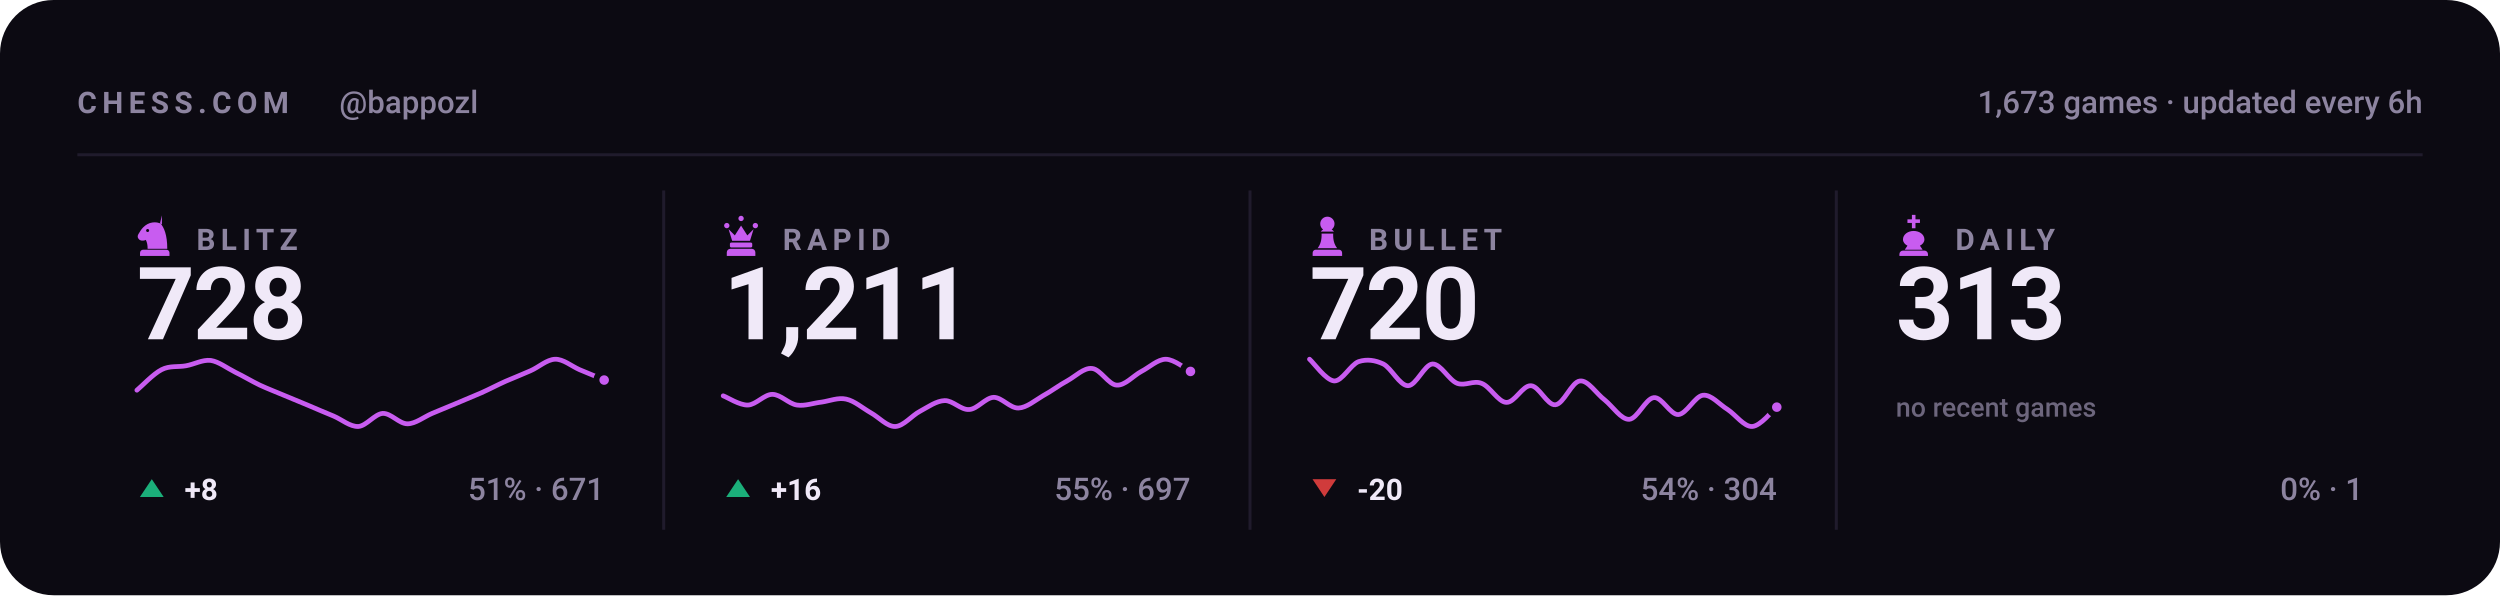
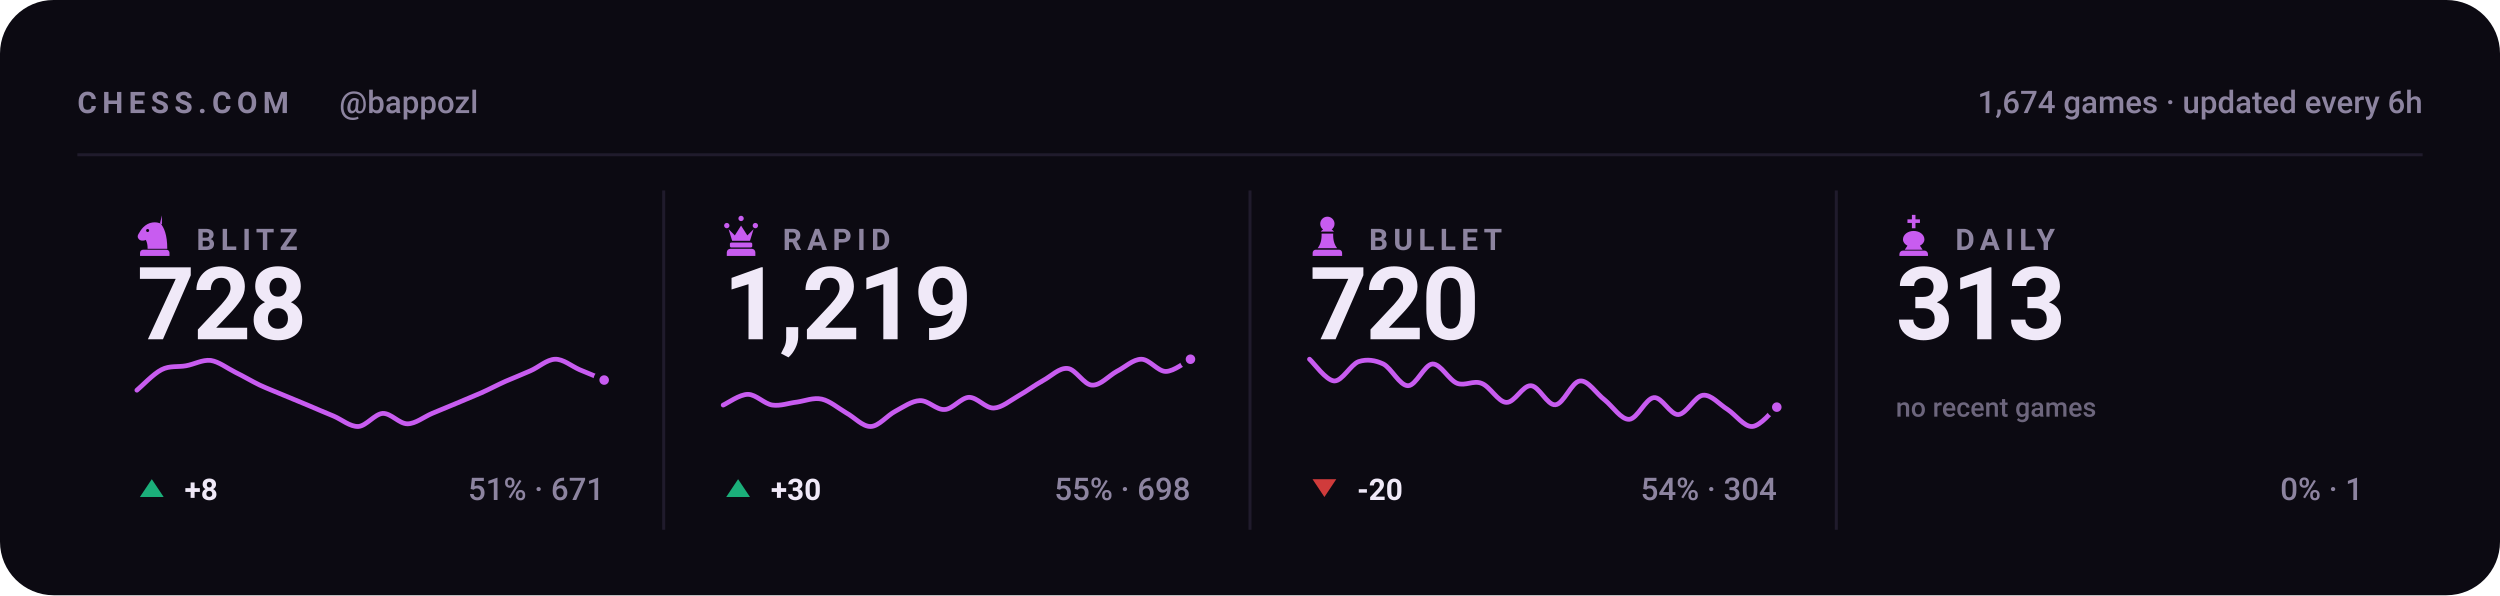
<svg xmlns="http://www.w3.org/2000/svg" viewBox="0 0 840 200" width="840" height="200" role="img" aria-label="Chess.com stats for bappozl across blitz, rapid, bullet and daily">
  <style>svg{font-family:-apple-system,BlinkMacSystemFont,'Segoe UI',Roboto,'Helvetica Neue',Arial,sans-serif}text{fill:#f0e9f8;white-space:pre}.bg{fill:#0c0a12}.acc{fill:#c85cf0}.win{fill:#1baf7a}.draw{fill:#8b8f96}.loss{fill:#d03b3b}.lbl{font-size:10px;font-weight:600;letter-spacing:.18em;fill:#8d84a0}.cap{font-size:10.5px;font-weight:500;fill:#8d84a0}.num{font-family:-apple-system,BlinkMacSystemFont,'Segoe UI',Roboto,'Helvetica Neue',Arial,sans-serif;font-weight:700;letter-spacing:-.02em}.tick{font-size:9px;font-weight:500;fill:#8d84a0;opacity:.75}.dl{font-size:10px;font-weight:600}.rule{stroke:#201b2c;stroke-width:1;fill:none}.grid{stroke:#201b2c;stroke-width:1;fill:none;opacity:.7}.ln{fill:none;stroke:#c85cf0;stroke-width:2;stroke-linecap:round;stroke-linejoin:round}.ring{stroke:#0c0a12;stroke-width:2}.hollow{fill:none;stroke-width:1.5}.sq{fill:#f0e9f8;opacity:.035}</style>
  <rect class="bg" width="840" height="200" rx="18" />
  <text class="lbl" x="26" y="38">CHESS.COM</text>
  <text class="cap" x="114" y="38">@bappozl</text>
-   <text class="cap" x="814" y="38" text-anchor="end">1,673 games · updated every 6h</text>
+   <text class="cap" x="814" y="38" text-anchor="end">1,674 games · updated every 6h</text>
  <line class="rule" x1="26" y1="52" x2="814" y2="52" />
  <g class="acc" transform="translate(44.5,71.6) scale(0.15)">
    <path fill-rule="evenodd" d="M66 5l-4 17c9 10 16 27 16 58H34c0-8-1-14-4-20-6 3-13 2-16-2-3-3-3-8 0-12 3-5 6-10 10-14 6-6 13-10 21-11 7-1 14 0 21 4zM37.4 39a3.4 3.4 0 1 0-6.8 0 3.4 3.4 0 1 0 6.8 0zM24 82h52c3.9 0 7 3.1 7 7v7H17v-7c0-3.9 3.1-7 7-7z" />
  </g>
  <text class="lbl" x="66" y="84">BLITZ</text>
  <text class="num" x="46" y="114" style="font-size:34px">728</text>
  <path class="ln" style="stroke-width:1.6" d="M46.0 131.1C47.4 130.0 51.5 125.6 54.3 124.2C57.0 122.8 59.8 123.4 62.5 122.9C65.3 122.4 68.0 120.8 70.8 121.1C73.5 121.5 76.3 123.7 79.1 125.1C81.8 126.4 84.6 128.1 87.3 129.4C90.1 130.7 92.8 131.7 95.6 132.9C98.3 134.0 101.1 135.2 103.8 136.3C106.6 137.5 109.4 138.7 112.1 139.8C114.9 141.0 117.6 143.4 120.4 143.3C123.1 143.1 125.9 139.1 128.6 138.9C131.4 138.8 134.1 142.4 136.9 142.4C139.6 142.4 142.4 140.1 145.2 138.9C147.9 137.8 150.7 136.6 153.4 135.5C156.2 134.3 158.9 133.2 161.7 132.0C164.4 130.8 167.2 129.3 169.9 128.1C172.7 126.9 175.5 125.8 178.2 124.6C181.0 123.4 183.7 120.8 186.5 120.7C189.2 120.6 192.0 123.0 194.7 124.2C197.5 125.3 201.6 127.1 203.0 127.7" />
  <circle class="acc ring" cx="203.0" cy="127.7" r="2.6" />
  <path fill="#1baf7a" d="M51 161L55 167H47Z" />
  <text class="dl" x="62" y="168" fill="#1baf7a">+8</text>
  <text class="cap" x="203" y="168" text-anchor="end">51% · 671</text>
  <line class="rule" x1="223.0" y1="64" x2="223.0" y2="178" />
  <g class="acc" transform="translate(241.5,71.6) scale(0.15)">
    <path d="M18 22a6 6 0 1 1 0 12 6 6 0 0 1 0-12zm64 0a6 6 0 1 1 0 12 6 6 0 0 1 0-12zM50 6a6 6 0 1 1 0 12 6 6 0 0 1 0-12zM22 36l8 26h40l8-26-14 14-14-22-14 22zM28 66h44c1.6 0 3 1.3 3 3v5c0 1.6-1.4 3-3 3H28c-1.6 0-3-1.4-3-3v-5c0-1.7 1.4-3 3-3zM26 80h48c4.4 0 8 3.6 8 8v8H18v-8c0-4.4 3.6-8 8-8z" />
  </g>
  <text class="lbl" x="263" y="84">RAPID</text>
-   <text class="num" x="243" y="114" style="font-size:34px">1,211</text>
-   <path class="ln" style="stroke-width:1.6" d="M243.0 133.0C244.4 133.5 248.5 136.2 251.3 136.1C254.0 136.0 256.8 132.5 259.5 132.5C262.3 132.5 265.0 135.7 267.8 136.1C270.5 136.5 273.3 135.4 276.1 135.1C278.8 134.7 281.6 133.5 284.3 134.1C287.1 134.7 289.8 137.1 292.6 138.7C295.3 140.2 298.1 143.4 300.8 143.3C303.6 143.2 306.4 139.6 309.1 138.2C311.9 136.7 314.6 134.7 317.4 134.6C320.1 134.5 322.9 137.8 325.6 137.6C328.4 137.5 331.1 133.6 333.9 133.5C336.6 133.5 339.4 137.2 342.2 137.1C344.9 137.0 347.7 134.6 350.4 133.0C353.2 131.5 355.9 129.4 358.7 127.9C361.4 126.4 364.2 123.5 366.9 123.8C369.7 124.0 372.5 129.3 375.2 129.4C378.0 129.6 380.7 126.3 383.5 124.8C386.2 123.4 389.0 120.7 391.7 120.7C394.5 120.7 398.6 124.1 400.0 124.8" />
-   <circle class="acc ring" cx="400.0" cy="124.8" r="2.6" />
+   <text class="num" x="243" y="114" style="font-size:34px">1,219</text>
+   <path class="ln" style="stroke-width:1.6" d="M243.0 136.1C244.4 135.5 248.5 132.5 251.3 132.5C254.0 132.5 256.8 135.7 259.5 136.1C262.3 136.5 265.0 135.4 267.8 135.1C270.5 134.7 273.3 133.5 276.1 134.1C278.8 134.7 281.6 137.1 284.3 138.7C287.1 140.2 289.8 143.4 292.6 143.3C295.3 143.2 298.1 139.6 300.8 138.2C303.6 136.7 306.4 134.7 309.1 134.6C311.9 134.5 314.6 137.8 317.4 137.6C320.1 137.5 322.9 133.6 325.6 133.5C328.4 133.5 331.1 137.2 333.9 137.1C336.6 137.0 339.4 134.6 342.2 133.0C344.9 131.5 347.7 129.4 350.4 127.9C353.2 126.4 355.9 123.5 358.7 123.8C361.4 124.0 364.2 129.3 366.9 129.4C369.7 129.6 372.5 126.3 375.2 124.8C378.0 123.4 380.7 120.7 383.5 120.7C386.2 120.7 389.0 124.8 391.7 124.8C394.5 124.8 398.6 121.4 400.0 120.7" />
+   <circle class="acc ring" cx="400.0" cy="120.7" r="2.6" />
  <path fill="#1baf7a" d="M248 161L252 167H244Z" />
-   <text class="dl" x="259" y="168" fill="#1baf7a">+16</text>
-   <text class="cap" x="400" y="168" text-anchor="end">55% · 697</text>
+   <text class="dl" x="259" y="168" fill="#1baf7a">+30</text>
+   <text class="cap" x="400" y="168" text-anchor="end">55% · 698</text>
  <line class="rule" x1="420.0" y1="64" x2="420.0" y2="178" />
  <g class="acc" transform="translate(438.5,71.6) scale(0.15)">
    <path d="M50 8c-8.8 0-16 7.2-16 16 0 5.2 2.5 9.9 6.4 12.8-2.1 1.2-3.9 2.8-5.3 4.7h29.8c-1.4-1.9-3.2-3.5-5.3-4.7C63.5 33.9 66 29.2 66 24c0-8.8-7.2-16-16-16zM37 46c.6 13.6-2.4 24.5-9 32.7h44c-6.6-8.2-9.6-19.1-9-32.7H37zM24 82h52c3.9 0 7 3.1 7 7v7H17v-7c0-3.9 3.1-7 7-7z" />
  </g>
  <text class="lbl" x="460" y="84">BULLET</text>
  <text class="num" x="440" y="114" style="font-size:34px">720</text>
  <path class="ln" style="stroke-width:1.6" d="M440.0 120.7C441.4 121.9 445.5 127.8 448.3 128.0C451.0 128.1 453.8 122.5 456.5 121.5C459.3 120.6 462.0 121.0 464.8 122.3C467.5 123.7 470.3 129.6 473.1 129.6C475.8 129.6 478.6 122.5 481.3 122.3C484.1 122.2 486.8 127.7 489.6 128.8C492.3 129.8 495.1 127.7 497.8 128.8C500.6 129.8 503.4 135.1 506.1 135.2C508.9 135.4 511.6 129.4 514.4 129.6C517.1 129.7 519.9 136.3 522.6 136.0C525.4 135.8 528.1 128.2 530.9 128.0C533.6 127.7 536.4 132.3 539.2 134.4C541.9 136.6 544.7 141.0 547.4 140.9C550.2 140.7 552.9 133.9 555.7 133.6C558.4 133.3 561.2 139.4 563.9 139.3C566.7 139.1 569.5 133.1 572.2 132.8C575.0 132.5 577.7 135.9 580.5 137.6C583.2 139.4 586.0 143.4 588.7 143.3C591.5 143.2 595.6 137.9 597.0 136.8" />
  <circle class="acc ring" cx="597.0" cy="136.8" r="2.6" />
  <path fill="#d03b3b" d="M445 167L449 161H441Z" />
  <text class="dl" x="456" y="168" fill="#d03b3b">-20</text>
  <text class="cap" x="597" y="168" text-anchor="end">54% · 304</text>
  <line class="rule" x1="617.0" y1="64" x2="617.0" y2="178" />
  <g class="acc" transform="translate(635.5,71.6) scale(0.15)">
    <path d="M46 4h8v10h10v8H54v12h-8V22H36v-8h10V4zM50 40c-13 0-24 8-24 19 0 6 4 11 10 14l-6 9h40l-6-9c6-3 10-8 10-14 0-11-11-19-24-19zM26 84h48c4.4 0 8 3.6 8 8v4H18v-4c0-4.4 3.6-8 8-8z" />
  </g>
  <text class="lbl" x="657" y="84">DAILY</text>
  <text class="num" x="637" y="114" style="font-size:34px">313</text>
  <text class="tick" x="637" y="140">no recent games</text>
  <text class="cap" x="794" y="168" text-anchor="end">0% · 1</text>
</svg>
